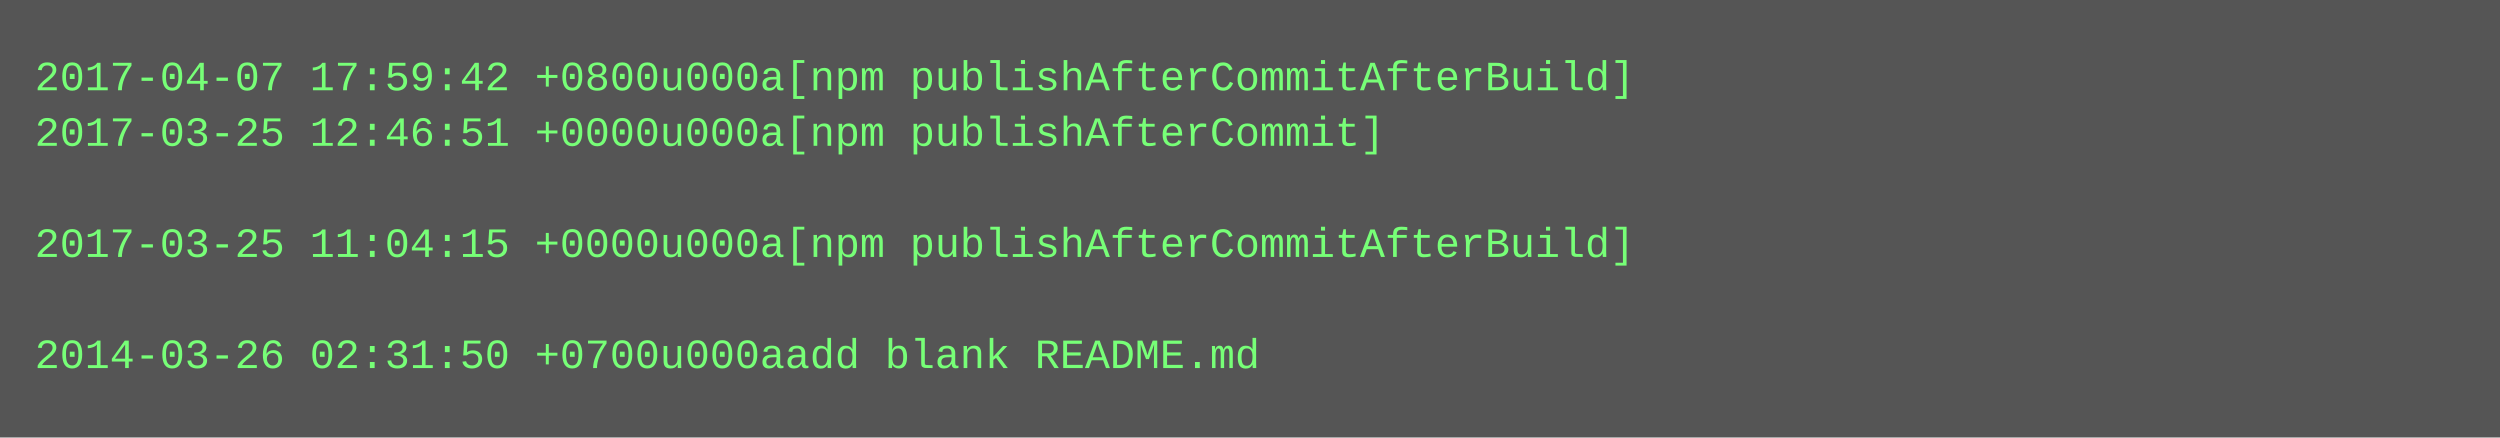
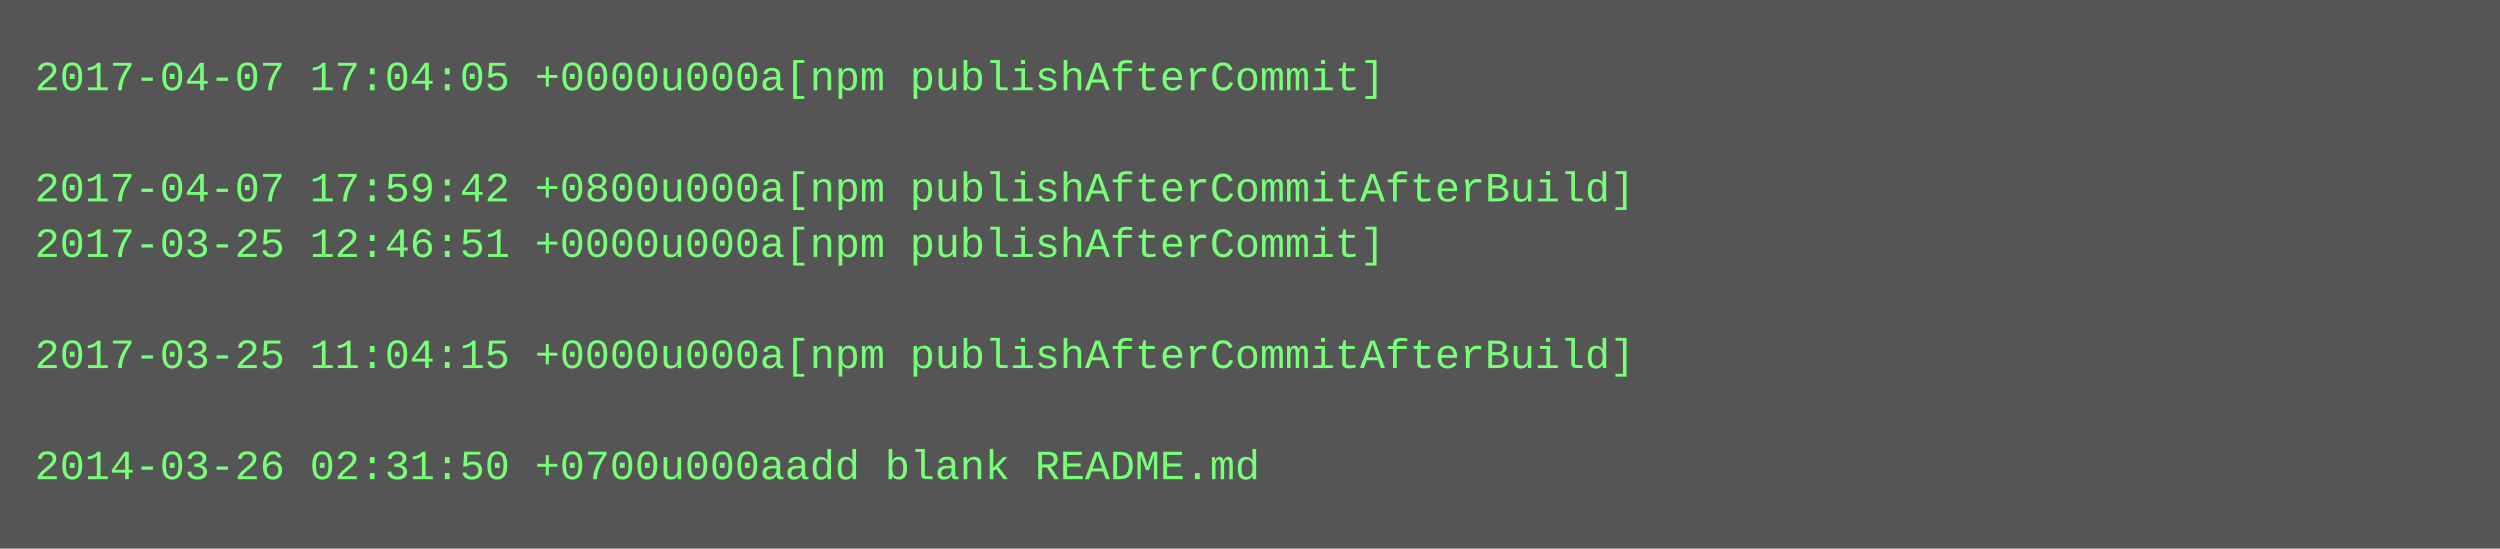
- <svg xmlns="http://www.w3.org/2000/svg" height="126" width="720">
-   <rect height="126" fill="#555" width="720" />
+ <svg xmlns="http://www.w3.org/2000/svg" height="158" width="720">
+   <rect height="158" fill="#555" width="720" />
  <text fill="#7f7" font-family="Courier New" font-size="12" xml:space="preserve">
-     <tspan x="10" y="26">2017-04-07 17:59:42 +0800u000a[npm publishAfterCommitAfterBuild]</tspan>
-     <tspan x="10" y="42">2017-03-25 12:46:51 +0000u000a[npm publishAfterCommit]</tspan>
-     <tspan x="10" y="58" />
-     <tspan x="10" y="74">2017-03-25 11:04:15 +0000u000a[npm publishAfterCommitAfterBuild]</tspan>
+     <tspan x="10" y="26">2017-04-07 17:04:05 +0000u000a[npm publishAfterCommit]</tspan>
+     <tspan x="10" y="42" />
+     <tspan x="10" y="58">2017-04-07 17:59:42 +0800u000a[npm publishAfterCommitAfterBuild]</tspan>
+     <tspan x="10" y="74">2017-03-25 12:46:51 +0000u000a[npm publishAfterCommit]</tspan>
    <tspan x="10" y="90" />
-     <tspan x="10" y="106">2014-03-26 02:31:50 +0700u000aadd blank README.md</tspan>
+     <tspan x="10" y="106">2017-03-25 11:04:15 +0000u000a[npm publishAfterCommitAfterBuild]</tspan>
+     <tspan x="10" y="122" />
+     <tspan x="10" y="138">2014-03-26 02:31:50 +0700u000aadd blank README.md</tspan>
  </text>
</svg>
